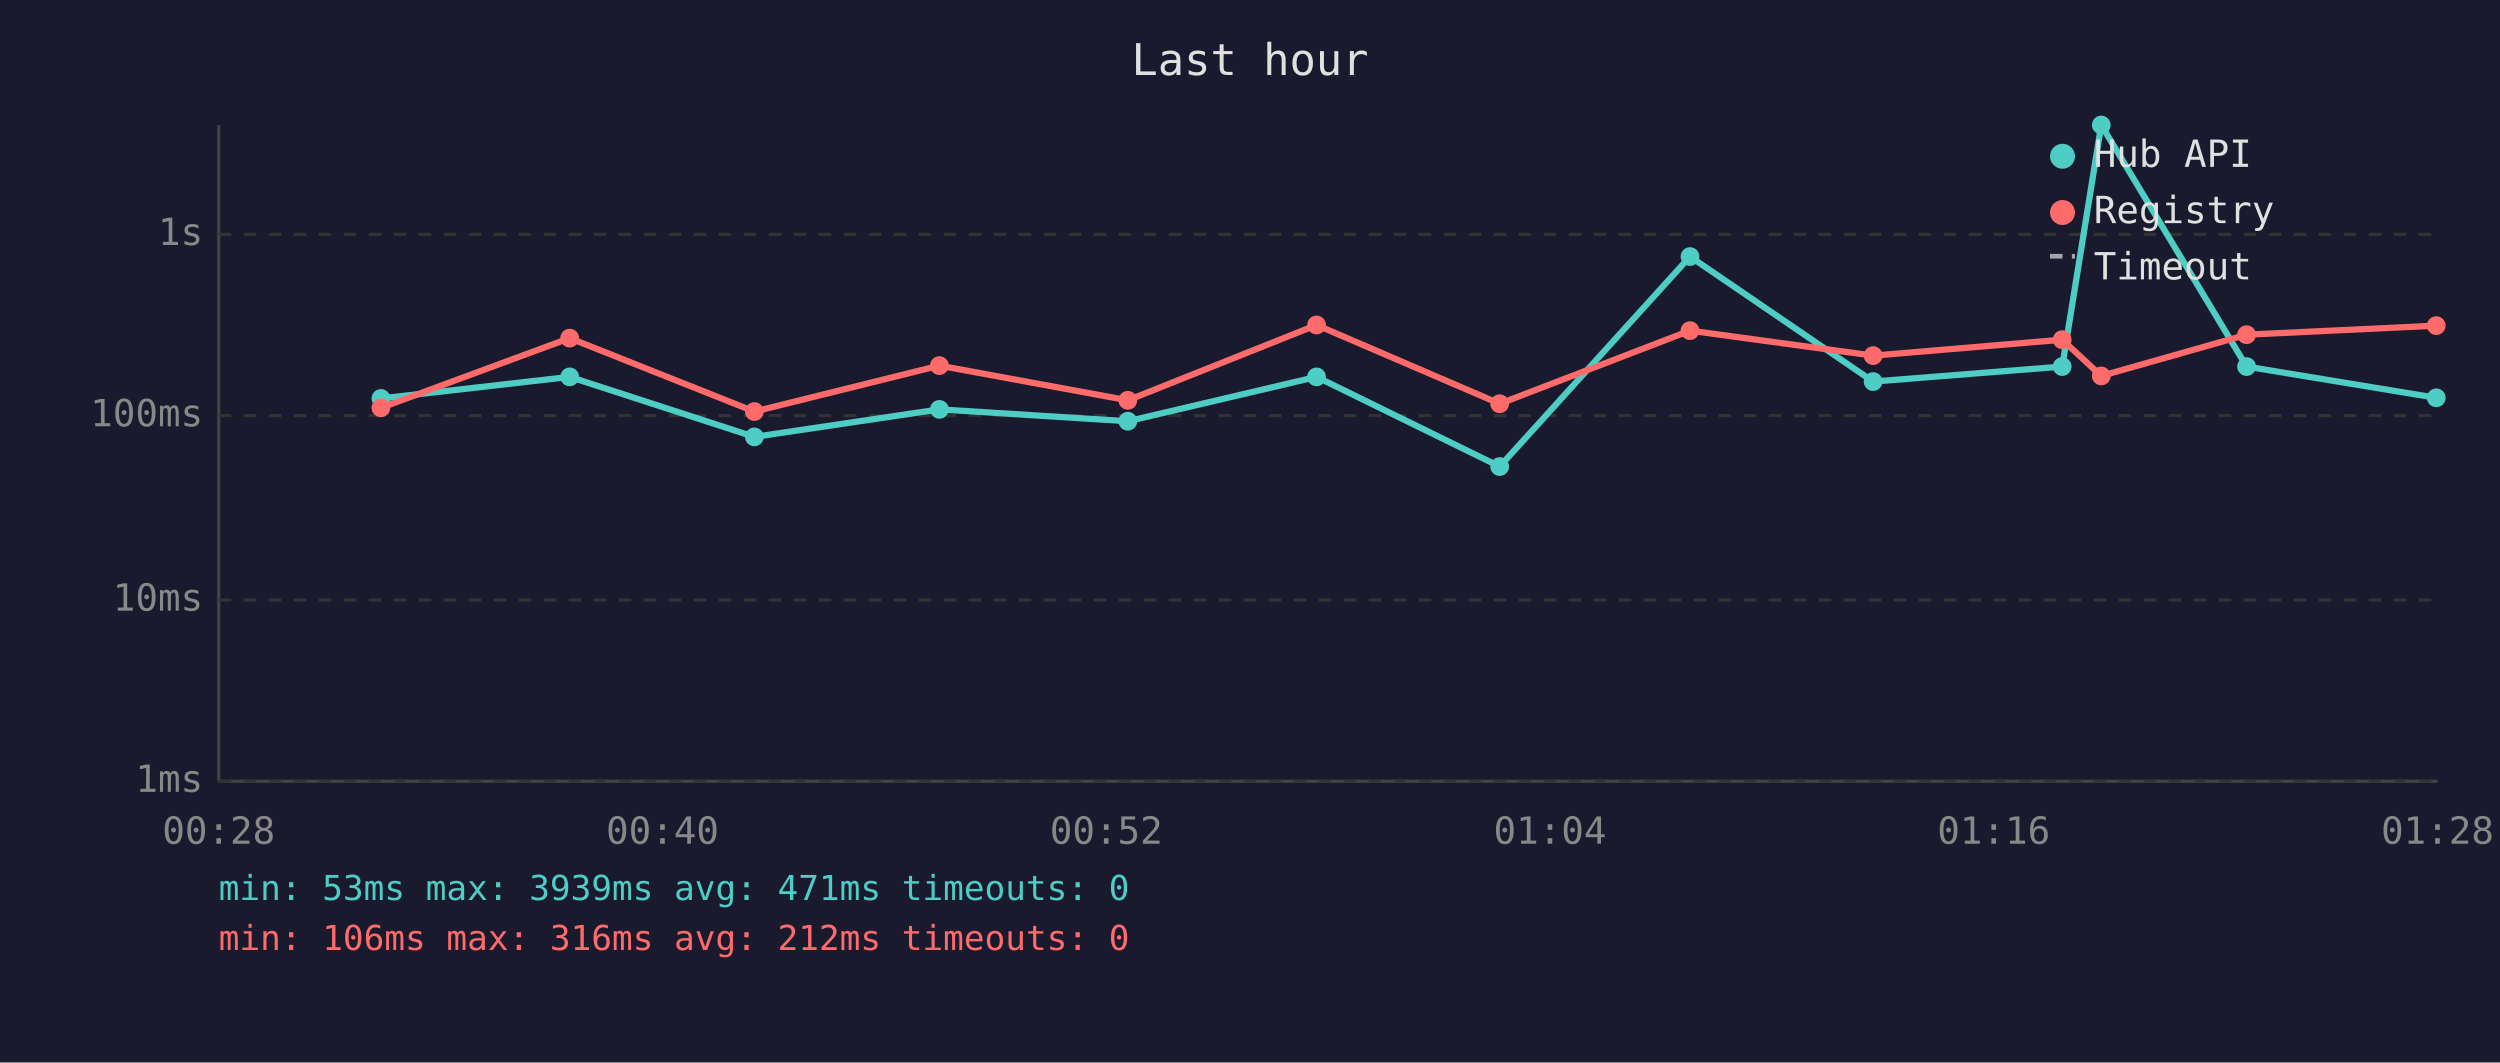
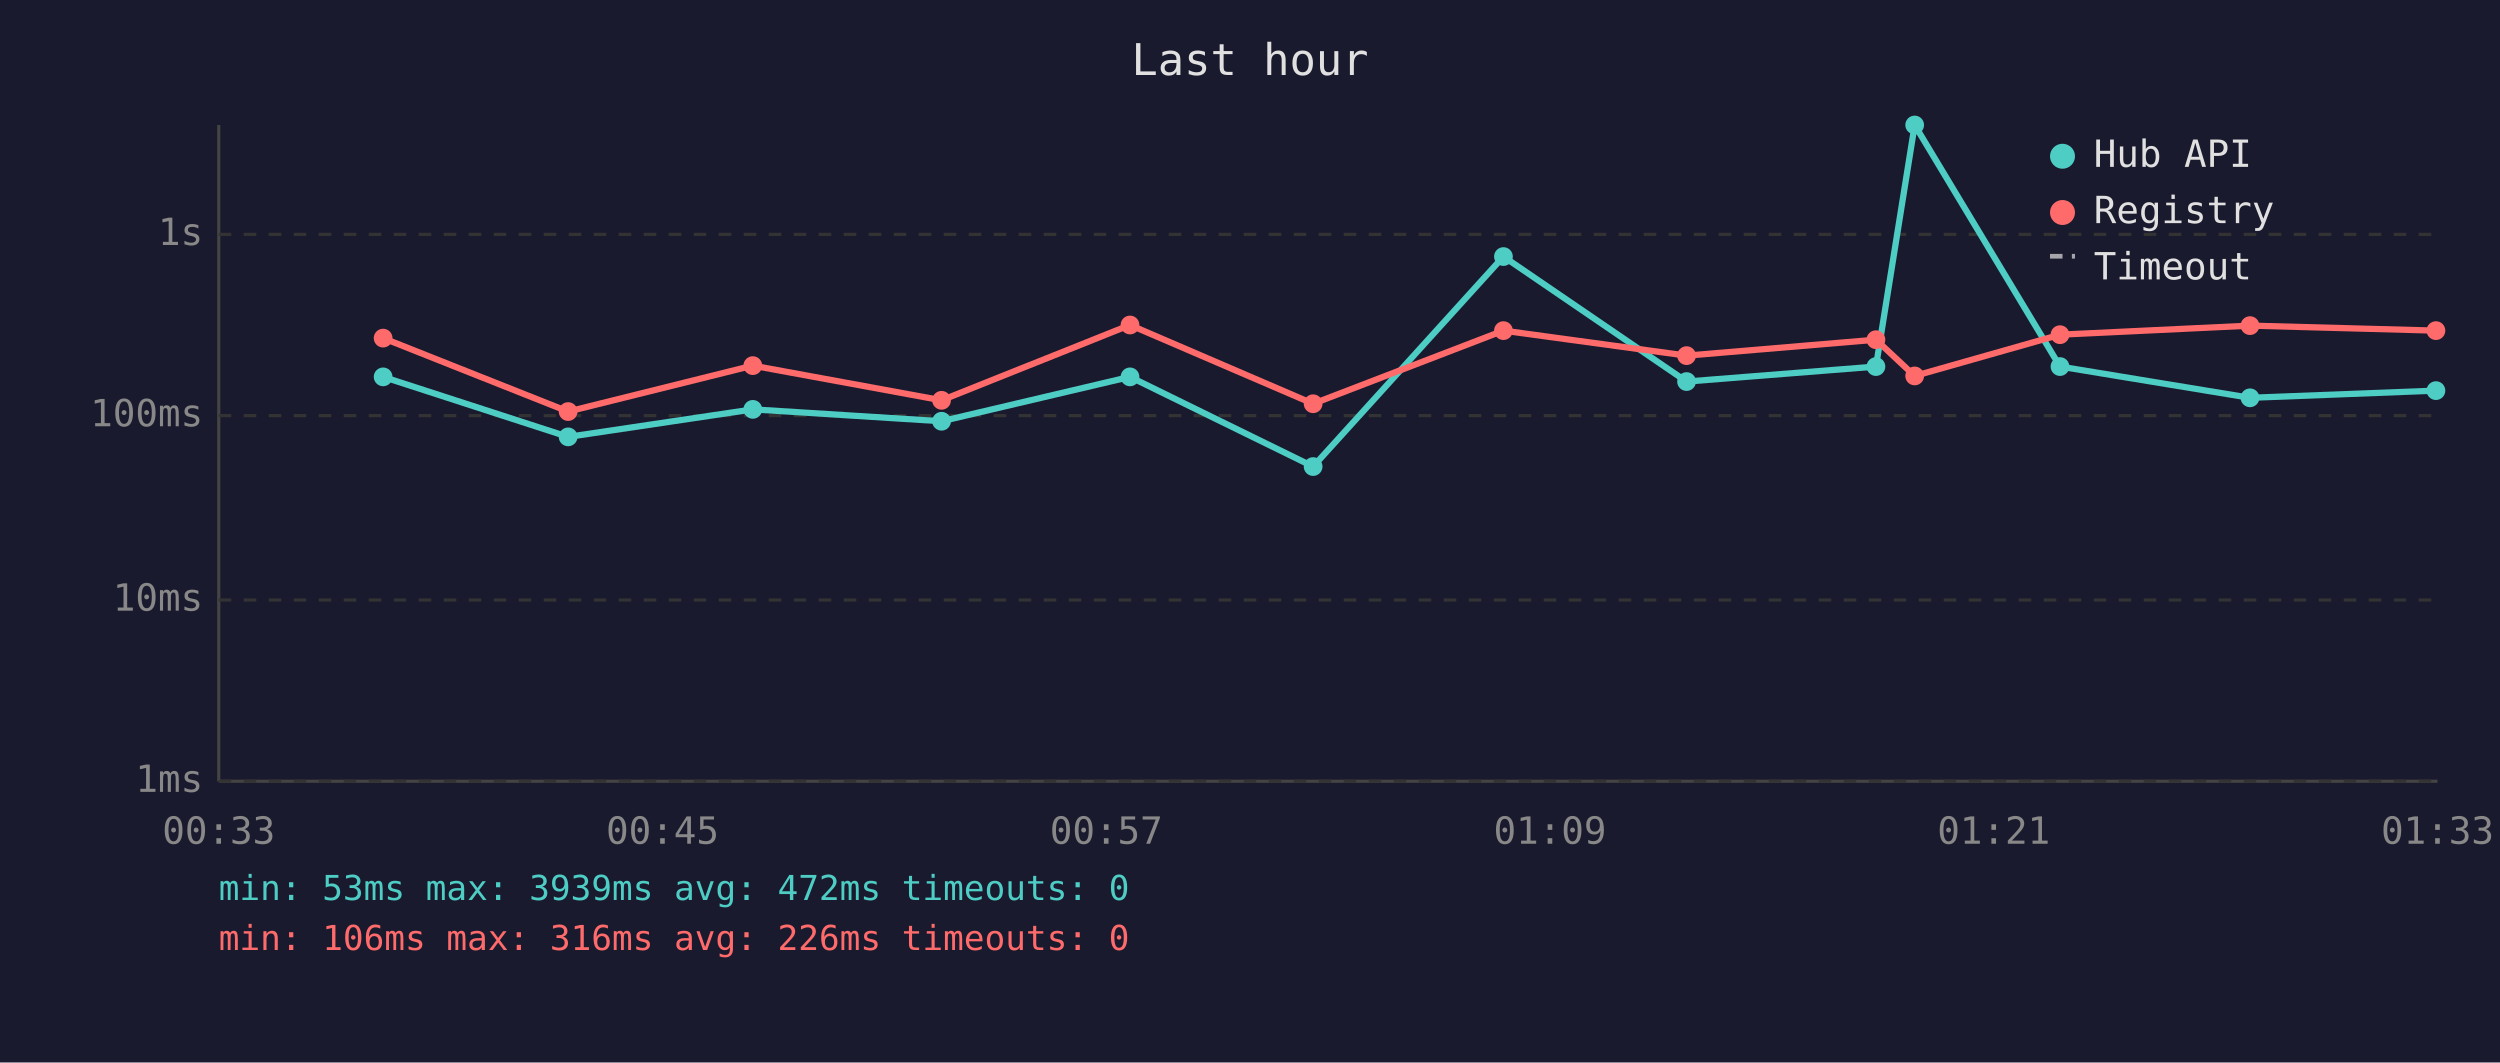
<svg xmlns="http://www.w3.org/2000/svg" viewBox="0 0 800 340" font-family="monospace" font-size="12">
  <rect width="800" height="340" fill="#1a1a2e" />
  <text x="400" y="24" fill="#e0e0e0" font-size="14" text-anchor="middle">Last hour</text>
  <line x1="70" y1="40" x2="70" y2="250" stroke="#444" stroke-width="1" />
  <line x1="70" y1="250" x2="780" y2="250" stroke="#444" stroke-width="1" />
  <line x1="70" y1="250" x2="780" y2="250" stroke="#333" stroke-width="1" stroke-dasharray="4" />
  <text x="65" y="250" fill="#888" text-anchor="end" dominant-baseline="middle">1ms</text>
  <line x1="70" y1="192" x2="780" y2="192" stroke="#333" stroke-width="1" stroke-dasharray="4" />
  <text x="65" y="192" fill="#888" text-anchor="end" dominant-baseline="middle">10ms</text>
  <line x1="70" y1="133" x2="780" y2="133" stroke="#333" stroke-width="1" stroke-dasharray="4" />
  <text x="65" y="133" fill="#888" text-anchor="end" dominant-baseline="middle">100ms</text>
  <line x1="70" y1="75" x2="780" y2="75" stroke="#333" stroke-width="1" stroke-dasharray="4" />
  <text x="65" y="75" fill="#888" text-anchor="end" dominant-baseline="middle">1s</text>
-   <text x="70" y="270" fill="#888" text-anchor="middle">00:28</text>
-   <text x="212" y="270" fill="#888" text-anchor="middle">00:40</text>
-   <text x="354" y="270" fill="#888" text-anchor="middle">00:52</text>
-   <text x="496" y="270" fill="#888" text-anchor="middle">01:04</text>
-   <text x="638" y="270" fill="#888" text-anchor="middle">01:16</text>
-   <text x="780" y="270" fill="#888" text-anchor="middle">01:28</text>
-   <polyline points="121.9,127.5 182.3,120.6 241.4,139.8 300.6,131.0 360.9,134.8 421.3,120.6 479.9,149.3 540.8,82.1 599.4,122.1 659.9,117.3 672.4,40.0 718.9,117.3 779.6,127.3" fill="none" stroke="#4ecdc4" stroke-width="2" opacity="1" />
-   <circle cx="121.9" cy="127.5" r="3" fill="#4ecdc4" />
-   <circle cx="182.3" cy="120.6" r="3" fill="#4ecdc4" />
-   <circle cx="241.4" cy="139.8" r="3" fill="#4ecdc4" />
-   <circle cx="300.6" cy="131.0" r="3" fill="#4ecdc4" />
-   <circle cx="360.9" cy="134.8" r="3" fill="#4ecdc4" />
-   <circle cx="421.3" cy="120.6" r="3" fill="#4ecdc4" />
-   <circle cx="479.9" cy="149.3" r="3" fill="#4ecdc4" />
-   <circle cx="540.8" cy="82.1" r="3" fill="#4ecdc4" />
-   <circle cx="599.4" cy="122.1" r="3" fill="#4ecdc4" />
-   <circle cx="659.9" cy="117.3" r="3" fill="#4ecdc4" />
-   <circle cx="672.4" cy="40.0" r="3" fill="#4ecdc4" />
-   <circle cx="718.9" cy="117.3" r="3" fill="#4ecdc4" />
-   <circle cx="779.6" cy="127.3" r="3" fill="#4ecdc4" />
-   <polyline points="121.9,130.5 182.3,108.2 241.4,131.7 300.6,117.0 360.9,128.1 421.3,104.0 479.9,129.2 540.8,105.8 599.4,113.8 659.9,108.7 672.4,120.3 718.9,107.1 779.6,104.2" fill="none" stroke="#ff6b6b" stroke-width="2" opacity="1" />
-   <circle cx="121.9" cy="130.5" r="3" fill="#ff6b6b" />
-   <circle cx="182.3" cy="108.2" r="3" fill="#ff6b6b" />
-   <circle cx="241.4" cy="131.7" r="3" fill="#ff6b6b" />
-   <circle cx="300.6" cy="117.0" r="3" fill="#ff6b6b" />
-   <circle cx="360.9" cy="128.1" r="3" fill="#ff6b6b" />
-   <circle cx="421.3" cy="104.0" r="3" fill="#ff6b6b" />
-   <circle cx="479.9" cy="129.2" r="3" fill="#ff6b6b" />
-   <circle cx="540.8" cy="105.8" r="3" fill="#ff6b6b" />
-   <circle cx="599.4" cy="113.8" r="3" fill="#ff6b6b" />
-   <circle cx="659.9" cy="108.7" r="3" fill="#ff6b6b" />
-   <circle cx="672.4" cy="120.3" r="3" fill="#ff6b6b" />
-   <circle cx="718.9" cy="107.1" r="3" fill="#ff6b6b" />
-   <circle cx="779.6" cy="104.2" r="3" fill="#ff6b6b" />
+   <text x="70" y="270" fill="#888" text-anchor="middle">00:33</text>
+   <text x="212" y="270" fill="#888" text-anchor="middle">00:45</text>
+   <text x="354" y="270" fill="#888" text-anchor="middle">00:57</text>
+   <text x="496" y="270" fill="#888" text-anchor="middle">01:09</text>
+   <text x="638" y="270" fill="#888" text-anchor="middle">01:21</text>
+   <text x="780" y="270" fill="#888" text-anchor="middle">01:33</text>
+   <polyline points="122.6,120.6 181.8,139.8 240.9,131.0 301.3,134.8 361.6,120.6 420.2,149.3 481.1,82.1 539.7,122.1 600.3,117.3 612.7,40.0 659.2,117.3 720.0,127.3 779.5,125.0" fill="none" stroke="#4ecdc4" stroke-width="2" opacity="1" />
+   <circle cx="122.6" cy="120.6" r="3" fill="#4ecdc4" />
+   <circle cx="181.8" cy="139.8" r="3" fill="#4ecdc4" />
+   <circle cx="240.9" cy="131.0" r="3" fill="#4ecdc4" />
+   <circle cx="301.3" cy="134.8" r="3" fill="#4ecdc4" />
+   <circle cx="361.6" cy="120.6" r="3" fill="#4ecdc4" />
+   <circle cx="420.2" cy="149.3" r="3" fill="#4ecdc4" />
+   <circle cx="481.1" cy="82.1" r="3" fill="#4ecdc4" />
+   <circle cx="539.7" cy="122.1" r="3" fill="#4ecdc4" />
+   <circle cx="600.3" cy="117.3" r="3" fill="#4ecdc4" />
+   <circle cx="612.7" cy="40.0" r="3" fill="#4ecdc4" />
+   <circle cx="659.2" cy="117.3" r="3" fill="#4ecdc4" />
+   <circle cx="720.0" cy="127.3" r="3" fill="#4ecdc4" />
+   <circle cx="779.5" cy="125.0" r="3" fill="#4ecdc4" />
+   <polyline points="122.6,108.2 181.8,131.7 240.9,117.0 301.3,128.1 361.6,104.0 420.2,129.2 481.1,105.8 539.7,113.8 600.3,108.7 612.7,120.3 659.2,107.1 720.0,104.2 779.5,105.8" fill="none" stroke="#ff6b6b" stroke-width="2" opacity="1" />
+   <circle cx="122.6" cy="108.2" r="3" fill="#ff6b6b" />
+   <circle cx="181.8" cy="131.7" r="3" fill="#ff6b6b" />
+   <circle cx="240.9" cy="117.0" r="3" fill="#ff6b6b" />
+   <circle cx="301.3" cy="128.1" r="3" fill="#ff6b6b" />
+   <circle cx="361.6" cy="104.0" r="3" fill="#ff6b6b" />
+   <circle cx="420.2" cy="129.2" r="3" fill="#ff6b6b" />
+   <circle cx="481.1" cy="105.8" r="3" fill="#ff6b6b" />
+   <circle cx="539.7" cy="113.8" r="3" fill="#ff6b6b" />
+   <circle cx="600.3" cy="108.7" r="3" fill="#ff6b6b" />
+   <circle cx="612.7" cy="120.3" r="3" fill="#ff6b6b" />
+   <circle cx="659.2" cy="107.1" r="3" fill="#ff6b6b" />
+   <circle cx="720.0" cy="104.2" r="3" fill="#ff6b6b" />
+   <circle cx="779.5" cy="105.8" r="3" fill="#ff6b6b" />
  <circle cx="660" cy="50" r="4" fill="#4ecdc4" />
  <text x="670" y="50" fill="#e0e0e0" dominant-baseline="middle">Hub API</text>
  <circle cx="660" cy="68" r="4" fill="#ff6b6b" />
  <text x="670" y="68" fill="#e0e0e0" dominant-baseline="middle">Registry</text>
  <line x1="656" y1="82" x2="664" y2="82" stroke="#e0e0e0" stroke-width="1.5" stroke-dasharray="4,3" opacity="0.7" />
  <text x="670" y="86" fill="#e0e0e0" dominant-baseline="middle">Timeout</text>
-   <text x="70" y="288" fill="#4ecdc4" font-size="11">min: 53ms  max: 3939ms  avg: 471ms  timeouts: 0</text>
-   <text x="70" y="304" fill="#ff6b6b" font-size="11">min: 106ms  max: 316ms  avg: 212ms  timeouts: 0</text>
+   <text x="70" y="288" fill="#4ecdc4" font-size="11">min: 53ms  max: 3939ms  avg: 472ms  timeouts: 0</text>
+   <text x="70" y="304" fill="#ff6b6b" font-size="11">min: 106ms  max: 316ms  avg: 226ms  timeouts: 0</text>
</svg>
